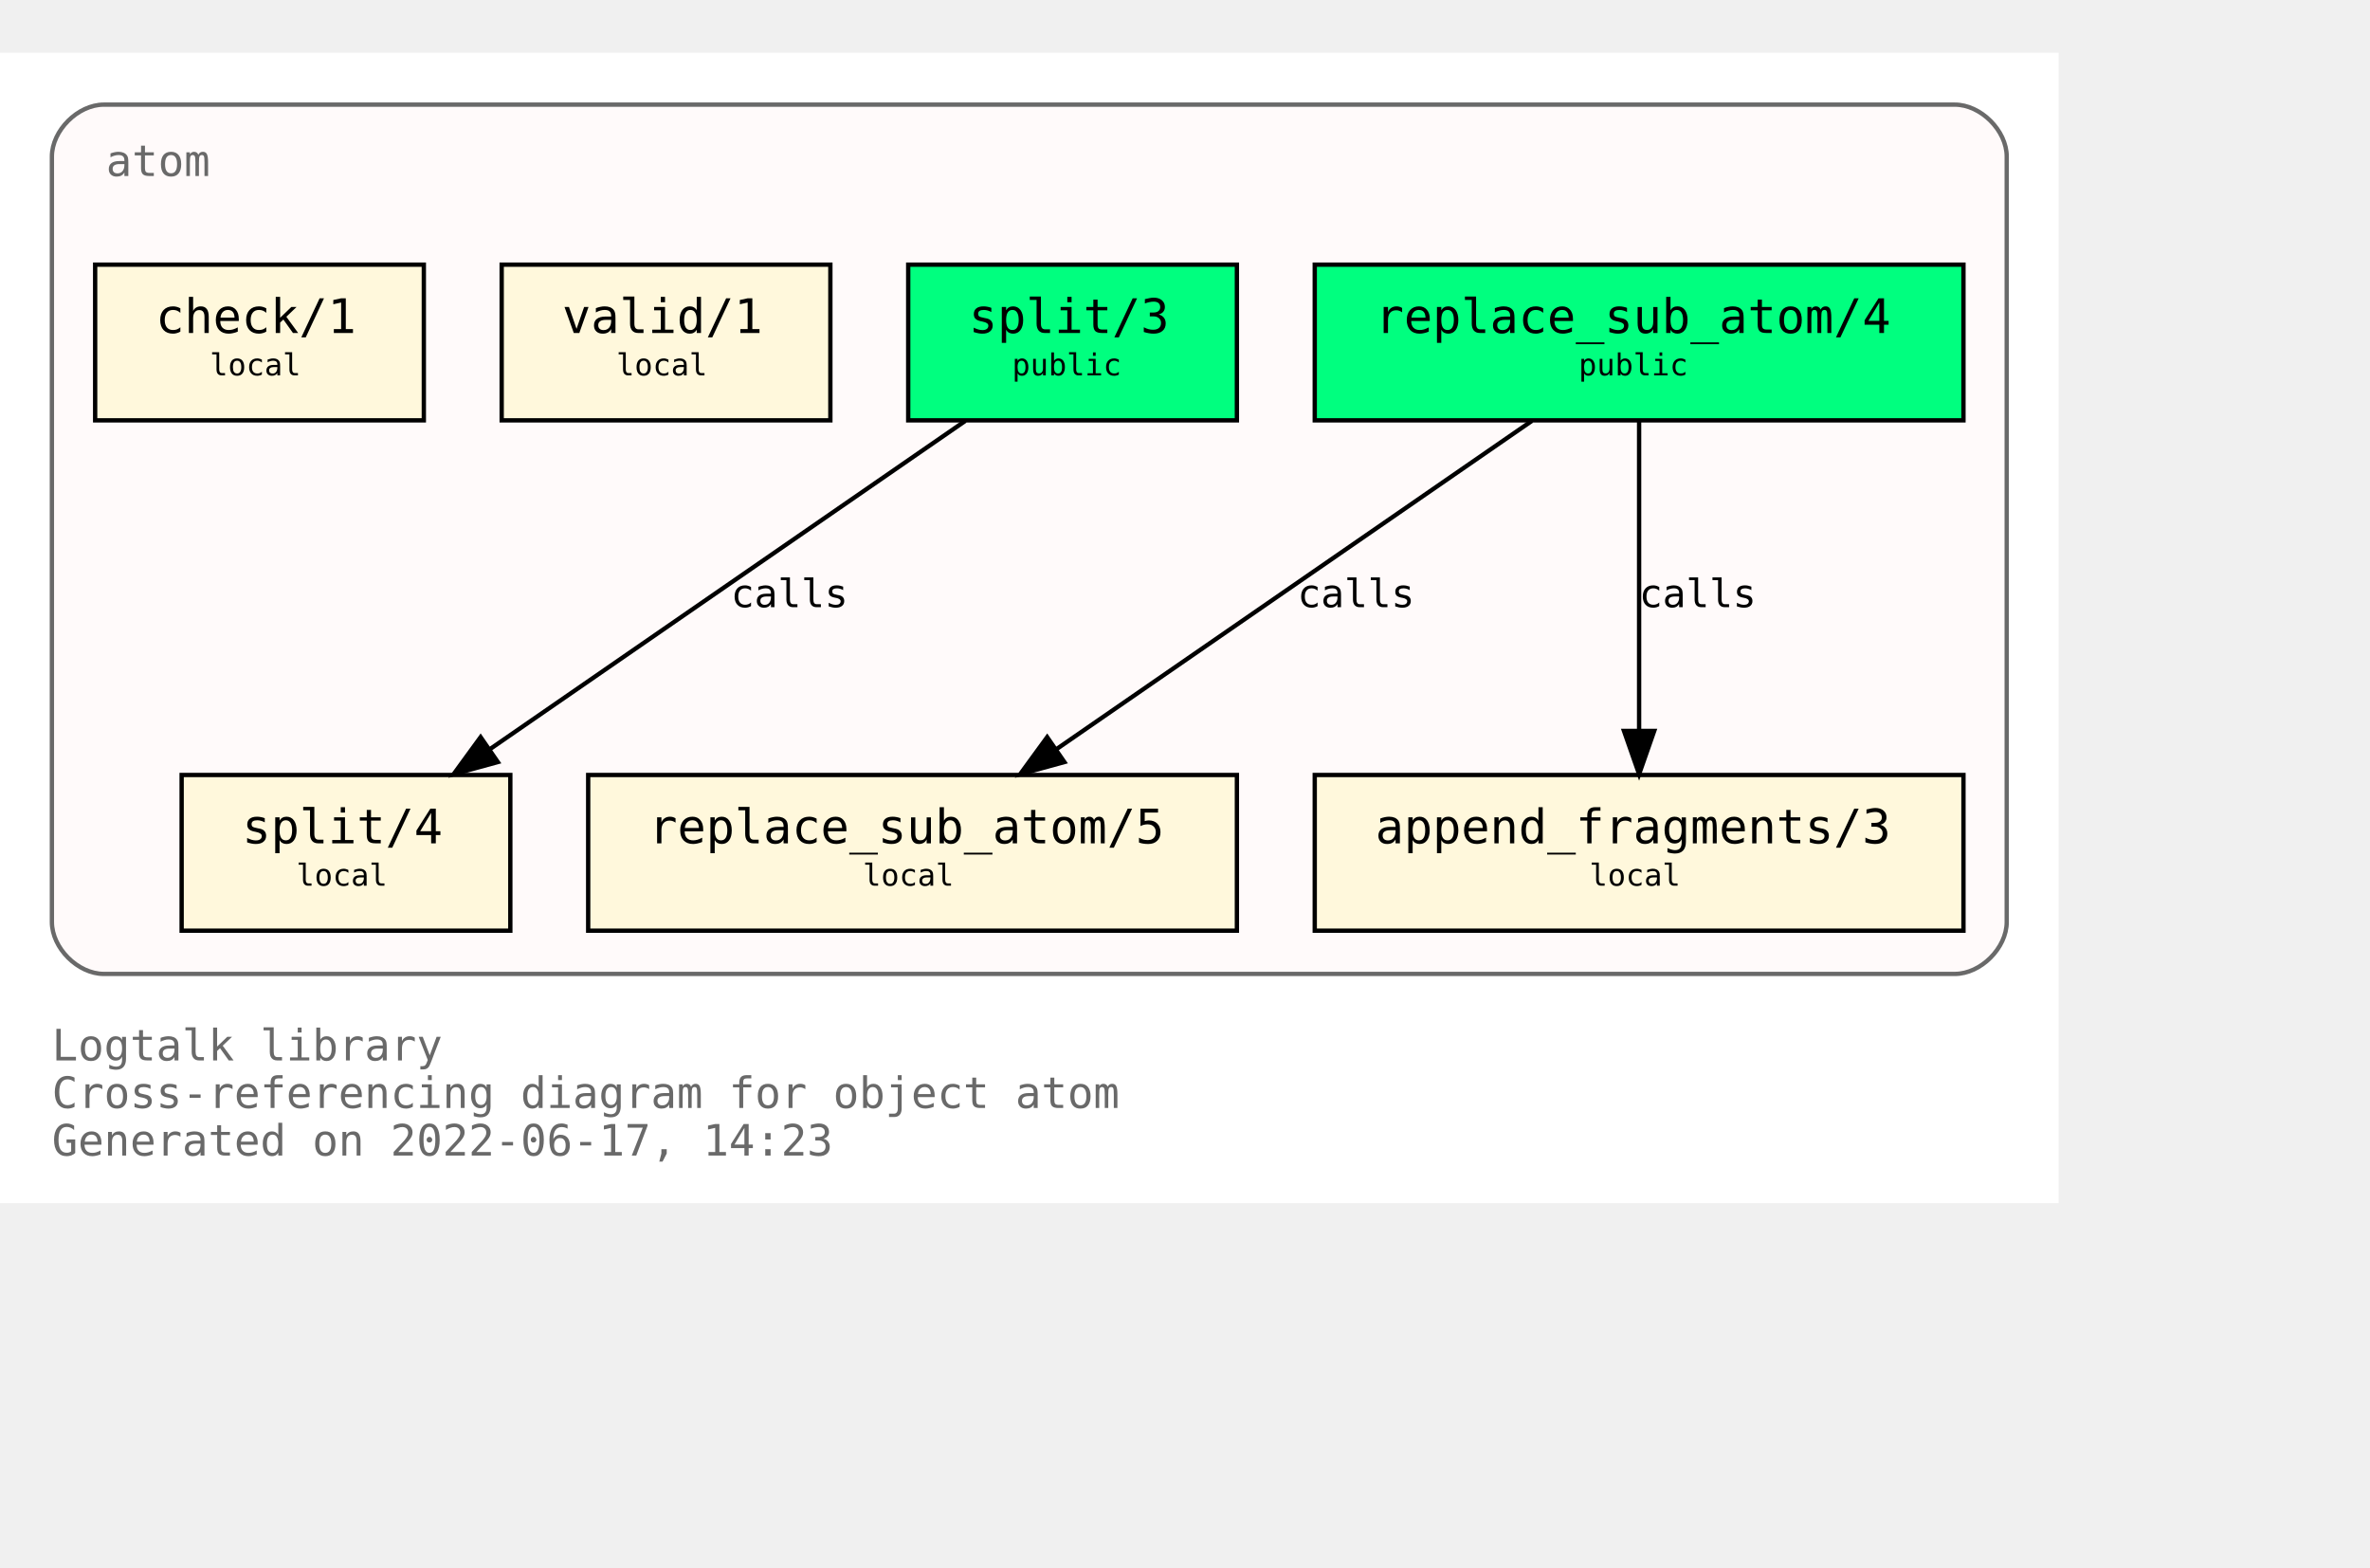
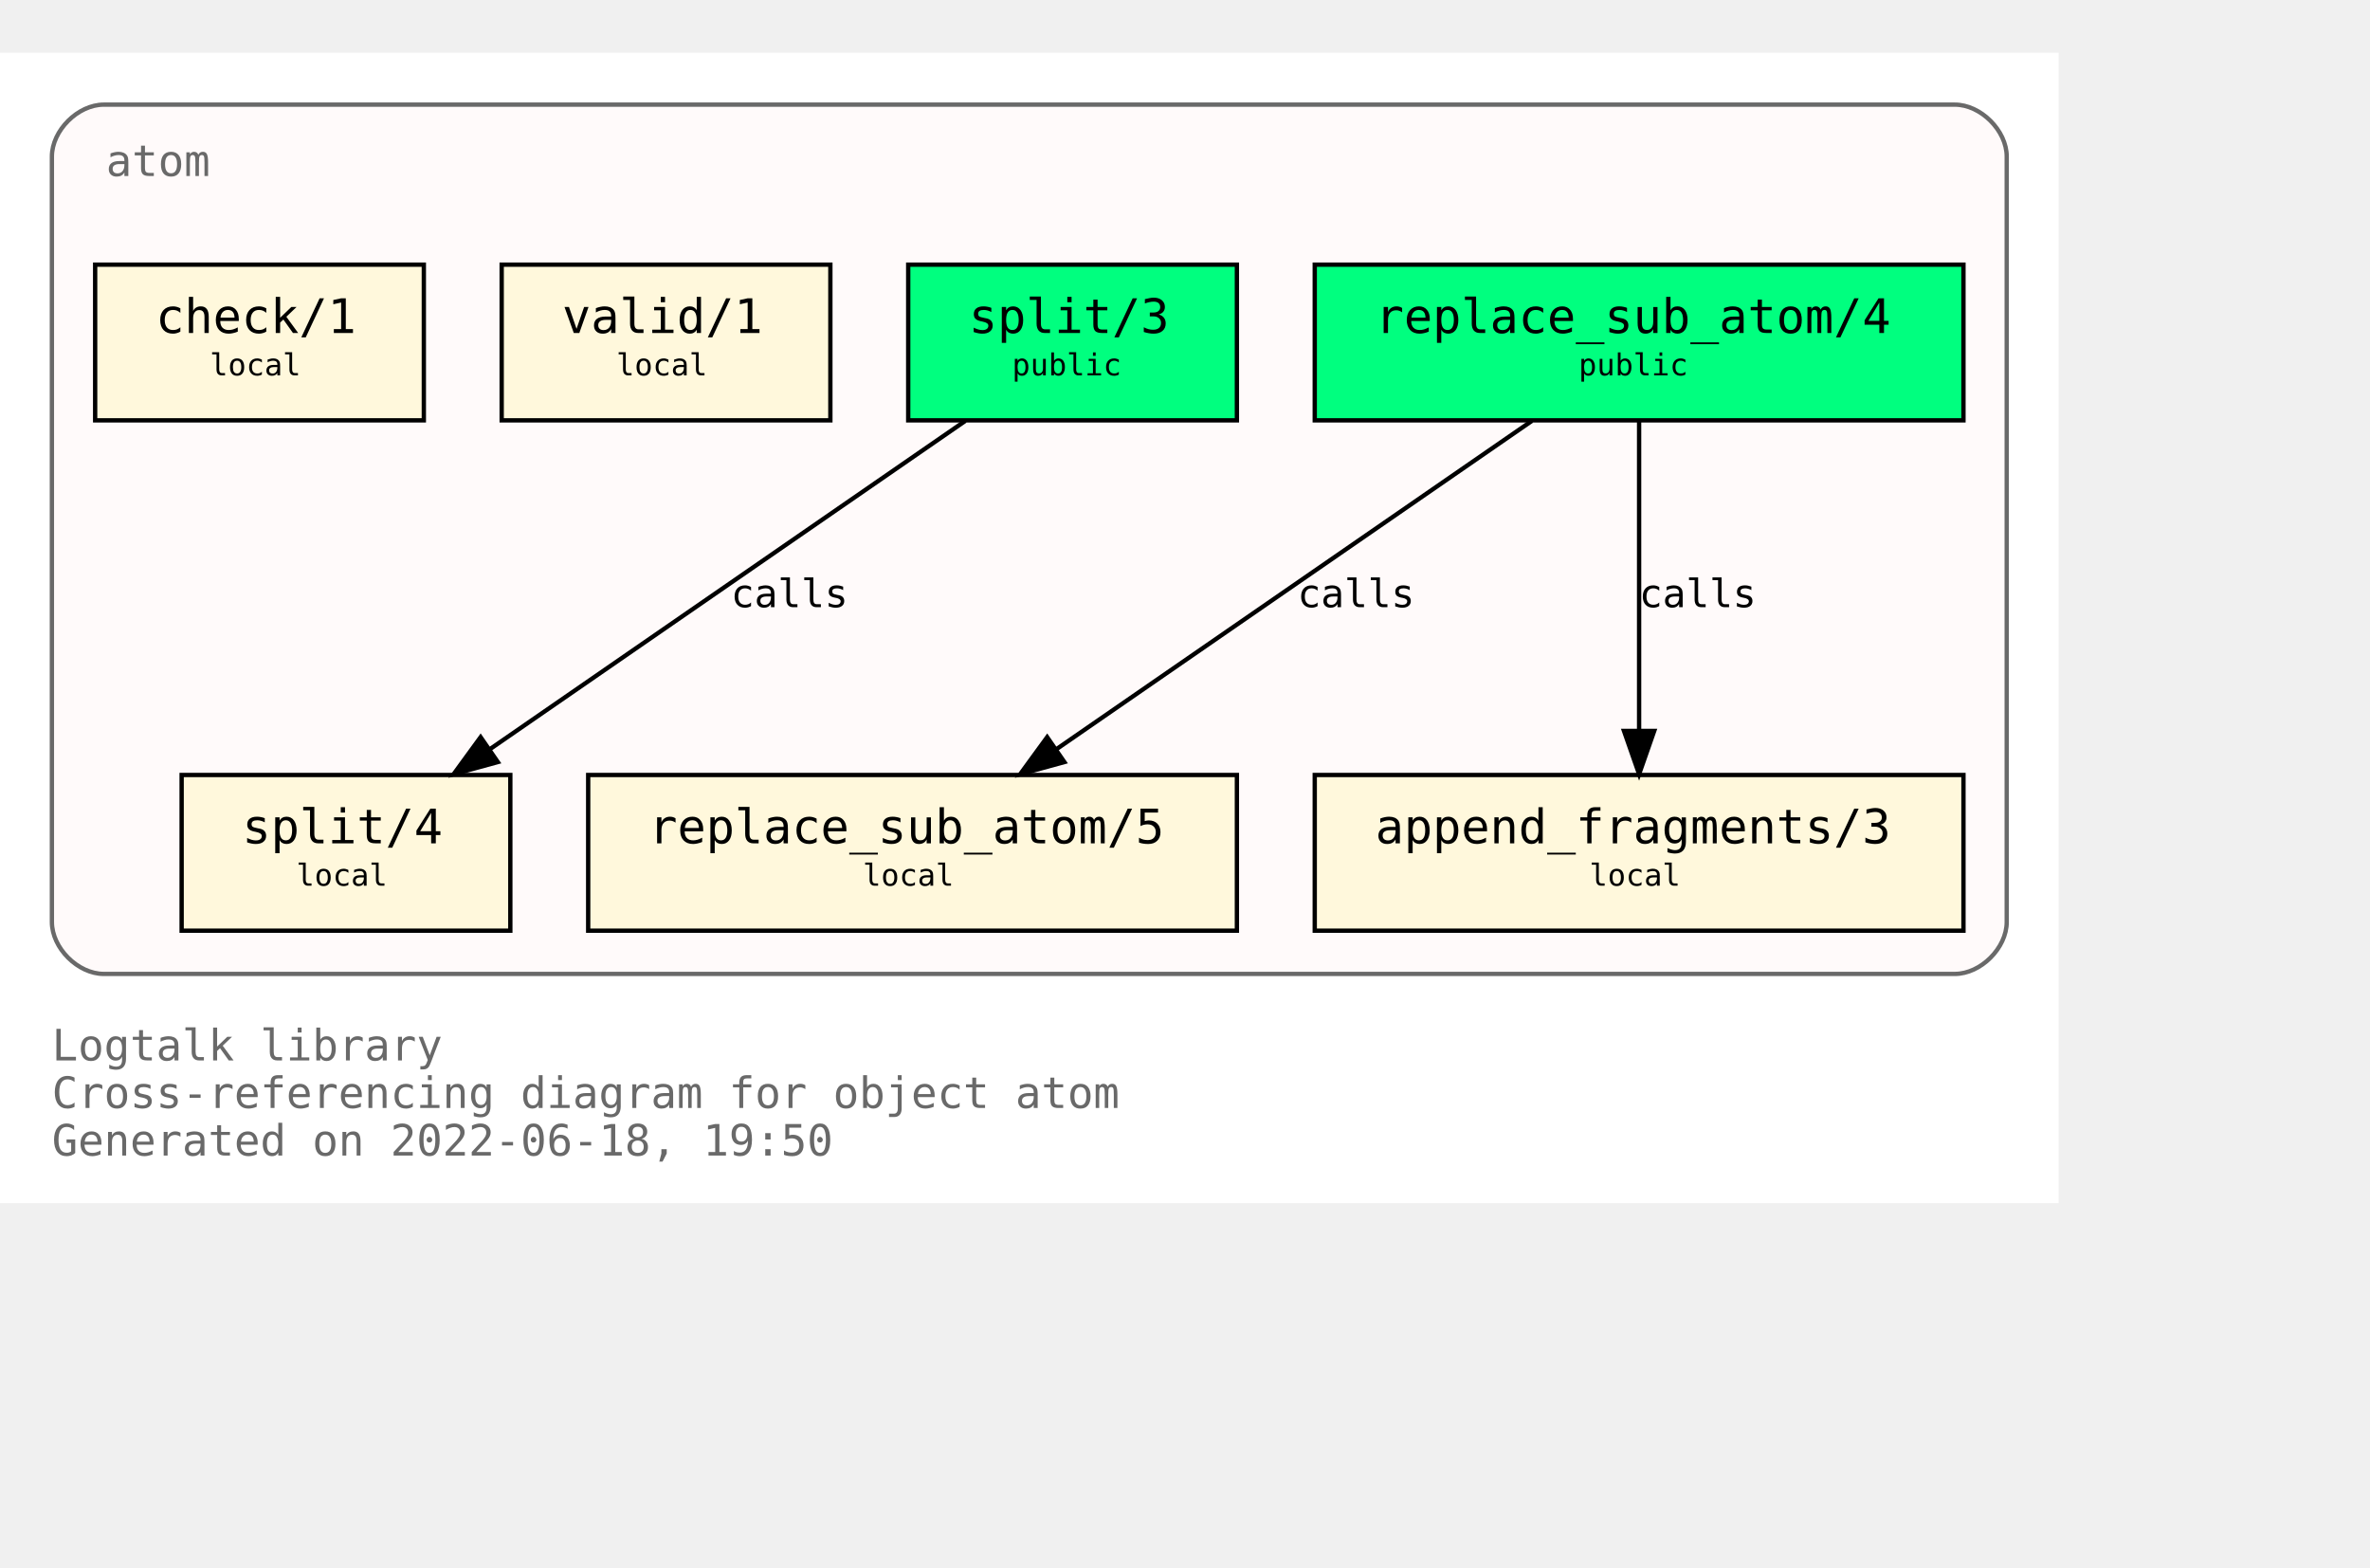
<svg xmlns="http://www.w3.org/2000/svg" xmlns:xlink="http://www.w3.org/1999/xlink" width="620pt" height="410pt" viewBox="72.00 72.00 548.00 338.00">
  <g id="graph0" class="graph" transform="scale(1 1) rotate(0) translate(76 334)">
    <polygon fill="white" stroke="transparent" points="-4,4 -4,-262 472,-262 472,4 -4,4" />
    <text text-anchor="start" x="8" y="-29" font-family="Monospace" font-size="10.00" fill="dimgray">Logtalk library</text>
    <text text-anchor="start" x="8" y="-18" font-family="Monospace" font-size="10.00" fill="dimgray">Cross-referencing diagram for object atom</text>
-     <text text-anchor="start" x="8" y="-7" font-family="Monospace" font-size="10.00" fill="dimgray">Generated on 2022-06-17, 14:23</text>
+     <text text-anchor="start" x="8" y="-7" font-family="Monospace" font-size="10.00" fill="dimgray">Generated on 2022-06-18, 19:50</text>
    <g id="clust1" class="cluster">
      <g id="a_clust1">
        <a xlink:title="atom">
          <path fill="snow" stroke="dimgray" d="M20,-49C20,-49 448,-49 448,-49 454,-49 460,-55 460,-61 460,-61 460,-238 460,-238 460,-244 454,-250 448,-250 448,-250 20,-250 20,-250 14,-250 8,-244 8,-238 8,-238 8,-61 8,-61 8,-55 14,-49 20,-49" />
          <g id="a_clust1_0">
-             <a xlink:href="https://github.com/LogtalkDotOrg/logtalk3/tree/a884eca535be3dde8c562f11e74913fd67eab9ac/library/types/atom.lgt" xlink:title="https://github.com/LogtalkDotOrg/logtalk3/tree/a884eca535be3dde8c562f11e74913fd67eab9ac/library/types/atom.lgt">
+             <a xlink:href="https://github.com/LogtalkDotOrg/logtalk3/tree/88ef255f8d1b5de43388331df4d254ebe2245d61/library/types/atom.lgt" xlink:title="https://github.com/LogtalkDotOrg/logtalk3/tree/88ef255f8d1b5de43388331df4d254ebe2245d61/library/types/atom.lgt">
              <text text-anchor="start" x="20.5" y="-233.5" font-family="Monospace" font-size="10.00" fill="dimgray">atom</text>
            </a>
          </g>
        </a>
      </g>
    </g>
    <g id="node1" class="node">
      <g id="a_node1">
-         <a xlink:href="https://github.com/LogtalkDotOrg/logtalk3/tree/a884eca535be3dde8c562f11e74913fd67eab9ac/library/types/atom.lgt#L32" xlink:title="https://github.com/LogtalkDotOrg/logtalk3/tree/a884eca535be3dde8c562f11e74913fd67eab9ac/library/types/atom.lgt#L32">
+         <a xlink:href="https://github.com/LogtalkDotOrg/logtalk3/tree/88ef255f8d1b5de43388331df4d254ebe2245d61/library/types/atom.lgt#L32" xlink:title="https://github.com/LogtalkDotOrg/logtalk3/tree/88ef255f8d1b5de43388331df4d254ebe2245d61/library/types/atom.lgt#L32">
          <polygon fill="springgreen" stroke="black" points="450,-213 300,-213 300,-177 450,-177 450,-213" />
          <text text-anchor="start" x="308" y="-197.8" font-family="Monospace" font-size="9.00"> </text>
          <text text-anchor="start" x="314" y="-197.2" font-family="Monospace" font-size="11.00">replace_sub_atom/4</text>
          <text text-anchor="start" x="436" y="-197.8" font-family="Monospace" font-size="9.00"> </text>
          <text text-anchor="start" x="308" y="-186.8" font-family="Monospace" font-size="9.00"> </text>
          <text text-anchor="start" x="361" y="-187.4" font-family="Monospace" font-size="7.00">public</text>
          <text text-anchor="start" x="436" y="-186.8" font-family="Monospace" font-size="9.00"> </text>
        </a>
      </g>
    </g>
    <g id="node4" class="node">
      <g id="a_node4">
-         <a xlink:href="https://github.com/LogtalkDotOrg/logtalk3/tree/a884eca535be3dde8c562f11e74913fd67eab9ac/library/types/atom.lgt#L54" xlink:title="https://github.com/LogtalkDotOrg/logtalk3/tree/a884eca535be3dde8c562f11e74913fd67eab9ac/library/types/atom.lgt#L54">
+         <a xlink:href="https://github.com/LogtalkDotOrg/logtalk3/tree/88ef255f8d1b5de43388331df4d254ebe2245d61/library/types/atom.lgt#L54" xlink:title="https://github.com/LogtalkDotOrg/logtalk3/tree/88ef255f8d1b5de43388331df4d254ebe2245d61/library/types/atom.lgt#L54">
          <polygon fill="cornsilk" stroke="black" points="282,-95 132,-95 132,-59 282,-59 282,-95" />
          <text text-anchor="start" x="140" y="-79.8" font-family="Monospace" font-size="9.00"> </text>
          <text text-anchor="start" x="146" y="-79.2" font-family="Monospace" font-size="11.00">replace_sub_atom/5</text>
          <text text-anchor="start" x="268" y="-79.8" font-family="Monospace" font-size="9.00"> </text>
          <text text-anchor="start" x="140" y="-68.8" font-family="Monospace" font-size="9.00"> </text>
          <text text-anchor="start" x="195.5" y="-69.4" font-family="Monospace" font-size="7.00">local</text>
          <text text-anchor="start" x="268" y="-68.8" font-family="Monospace" font-size="9.00"> </text>
        </a>
      </g>
    </g>
    <g id="edge1" class="edge">
      <g id="a_edge1">
-         <a xlink:href="https://github.com/LogtalkDotOrg/logtalk3/tree/a884eca535be3dde8c562f11e74913fd67eab9ac/library/types/atom.lgt#L46" xlink:title="calls">
+         <a xlink:href="https://github.com/LogtalkDotOrg/logtalk3/tree/88ef255f8d1b5de43388331df4d254ebe2245d61/library/types/atom.lgt#L46" xlink:title="calls">
          <path fill="none" stroke="black" d="M350.21,-176.88C321.05,-156.75 272.53,-123.25 240.16,-100.89" />
          <polygon fill="black" stroke="black" points="242.11,-97.99 231.89,-95.19 238.13,-103.75 242.11,-97.99" />
        </a>
      </g>
      <g id="a_edge1-label">
-         <a xlink:href="https://github.com/LogtalkDotOrg/logtalk3/tree/a884eca535be3dde8c562f11e74913fd67eab9ac/library/types/atom.lgt#L46" xlink:title="https://github.com/LogtalkDotOrg/logtalk3/tree/a884eca535be3dde8c562f11e74913fd67eab9ac/library/types/atom.lgt#L46">
+         <a xlink:href="https://github.com/LogtalkDotOrg/logtalk3/tree/88ef255f8d1b5de43388331df4d254ebe2245d61/library/types/atom.lgt#L46" xlink:title="https://github.com/LogtalkDotOrg/logtalk3/tree/88ef255f8d1b5de43388331df4d254ebe2245d61/library/types/atom.lgt#L46">
          <text text-anchor="start" x="296" y="-133.8" font-family="Monospace" font-size="9.00">calls</text>
        </a>
      </g>
    </g>
    <g id="node5" class="node">
      <g id="a_node5">
-         <a xlink:href="https://github.com/LogtalkDotOrg/logtalk3/tree/a884eca535be3dde8c562f11e74913fd67eab9ac/library/types/atom.lgt#L65" xlink:title="https://github.com/LogtalkDotOrg/logtalk3/tree/a884eca535be3dde8c562f11e74913fd67eab9ac/library/types/atom.lgt#L65">
+         <a xlink:href="https://github.com/LogtalkDotOrg/logtalk3/tree/88ef255f8d1b5de43388331df4d254ebe2245d61/library/types/atom.lgt#L65" xlink:title="https://github.com/LogtalkDotOrg/logtalk3/tree/88ef255f8d1b5de43388331df4d254ebe2245d61/library/types/atom.lgt#L65">
          <polygon fill="cornsilk" stroke="black" points="450,-95 300,-95 300,-59 450,-59 450,-95" />
          <text text-anchor="start" x="308" y="-79.8" font-family="Monospace" font-size="9.00"> </text>
          <text text-anchor="start" x="314" y="-79.2" font-family="Monospace" font-size="11.00">append_fragments/3</text>
          <text text-anchor="start" x="436" y="-79.8" font-family="Monospace" font-size="9.00"> </text>
          <text text-anchor="start" x="308" y="-68.8" font-family="Monospace" font-size="9.00"> </text>
          <text text-anchor="start" x="363.5" y="-69.4" font-family="Monospace" font-size="7.00">local</text>
          <text text-anchor="start" x="436" y="-68.8" font-family="Monospace" font-size="9.00"> </text>
        </a>
      </g>
    </g>
    <g id="edge2" class="edge">
      <g id="a_edge2">
-         <a xlink:href="https://github.com/LogtalkDotOrg/logtalk3/tree/a884eca535be3dde8c562f11e74913fd67eab9ac/library/types/atom.lgt#L46" xlink:title="calls">
+         <a xlink:href="https://github.com/LogtalkDotOrg/logtalk3/tree/88ef255f8d1b5de43388331df4d254ebe2245d61/library/types/atom.lgt#L46" xlink:title="calls">
          <path fill="none" stroke="black" d="M375,-176.88C375,-158.04 375,-127.47 375,-105.3" />
          <polygon fill="black" stroke="black" points="378.5,-105.19 375,-95.19 371.5,-105.19 378.5,-105.19" />
        </a>
      </g>
      <g id="a_edge2-label">
-         <a xlink:href="https://github.com/LogtalkDotOrg/logtalk3/tree/a884eca535be3dde8c562f11e74913fd67eab9ac/library/types/atom.lgt#L46" xlink:title="https://github.com/LogtalkDotOrg/logtalk3/tree/a884eca535be3dde8c562f11e74913fd67eab9ac/library/types/atom.lgt#L46">
+         <a xlink:href="https://github.com/LogtalkDotOrg/logtalk3/tree/88ef255f8d1b5de43388331df4d254ebe2245d61/library/types/atom.lgt#L46" xlink:title="https://github.com/LogtalkDotOrg/logtalk3/tree/88ef255f8d1b5de43388331df4d254ebe2245d61/library/types/atom.lgt#L46">
          <text text-anchor="start" x="375" y="-133.8" font-family="Monospace" font-size="9.00">calls</text>
        </a>
      </g>
    </g>
    <g id="node2" class="node">
      <g id="a_node2">
-         <a xlink:href="https://github.com/LogtalkDotOrg/logtalk3/tree/a884eca535be3dde8c562f11e74913fd67eab9ac/library/types/atom.lgt#L39" xlink:title="https://github.com/LogtalkDotOrg/logtalk3/tree/a884eca535be3dde8c562f11e74913fd67eab9ac/library/types/atom.lgt#L39">
+         <a xlink:href="https://github.com/LogtalkDotOrg/logtalk3/tree/88ef255f8d1b5de43388331df4d254ebe2245d61/library/types/atom.lgt#L39" xlink:title="https://github.com/LogtalkDotOrg/logtalk3/tree/88ef255f8d1b5de43388331df4d254ebe2245d61/library/types/atom.lgt#L39">
          <polygon fill="springgreen" stroke="black" points="282,-213 206,-213 206,-177 282,-177 282,-213" />
          <text text-anchor="start" x="214" y="-197.8" font-family="Monospace" font-size="9.00"> </text>
          <text text-anchor="start" x="220" y="-197.2" font-family="Monospace" font-size="11.00">split/3</text>
          <text text-anchor="start" x="268" y="-197.8" font-family="Monospace" font-size="9.00"> </text>
          <text text-anchor="start" x="214" y="-186.8" font-family="Monospace" font-size="9.00"> </text>
          <text text-anchor="start" x="230" y="-187.4" font-family="Monospace" font-size="7.00">public</text>
          <text text-anchor="start" x="268" y="-186.8" font-family="Monospace" font-size="9.00"> </text>
        </a>
      </g>
    </g>
    <g id="node6" class="node">
      <g id="a_node6">
-         <a xlink:href="https://github.com/LogtalkDotOrg/logtalk3/tree/a884eca535be3dde8c562f11e74913fd67eab9ac/library/types/atom.lgt#L77" xlink:title="https://github.com/LogtalkDotOrg/logtalk3/tree/a884eca535be3dde8c562f11e74913fd67eab9ac/library/types/atom.lgt#L77">
+         <a xlink:href="https://github.com/LogtalkDotOrg/logtalk3/tree/88ef255f8d1b5de43388331df4d254ebe2245d61/library/types/atom.lgt#L77" xlink:title="https://github.com/LogtalkDotOrg/logtalk3/tree/88ef255f8d1b5de43388331df4d254ebe2245d61/library/types/atom.lgt#L77">
          <polygon fill="cornsilk" stroke="black" points="114,-95 38,-95 38,-59 114,-59 114,-95" />
          <text text-anchor="start" x="46" y="-79.8" font-family="Monospace" font-size="9.00"> </text>
          <text text-anchor="start" x="52" y="-79.2" font-family="Monospace" font-size="11.00">split/4</text>
          <text text-anchor="start" x="100" y="-79.8" font-family="Monospace" font-size="9.00"> </text>
          <text text-anchor="start" x="46" y="-68.8" font-family="Monospace" font-size="9.00"> </text>
          <text text-anchor="start" x="64.5" y="-69.4" font-family="Monospace" font-size="7.00">local</text>
          <text text-anchor="start" x="100" y="-68.8" font-family="Monospace" font-size="9.00"> </text>
        </a>
      </g>
    </g>
    <g id="edge3" class="edge">
      <g id="a_edge3">
-         <a xlink:href="https://github.com/LogtalkDotOrg/logtalk3/tree/a884eca535be3dde8c562f11e74913fd67eab9ac/library/types/atom.lgt#L70" xlink:title="calls">
+         <a xlink:href="https://github.com/LogtalkDotOrg/logtalk3/tree/88ef255f8d1b5de43388331df4d254ebe2245d61/library/types/atom.lgt#L70" xlink:title="calls">
          <path fill="none" stroke="black" d="M219.21,-176.88C190.05,-156.75 141.53,-123.25 109.16,-100.89" />
          <polygon fill="black" stroke="black" points="111.11,-97.99 100.89,-95.19 107.13,-103.75 111.11,-97.99" />
        </a>
      </g>
      <g id="a_edge3-label">
-         <a xlink:href="https://github.com/LogtalkDotOrg/logtalk3/tree/a884eca535be3dde8c562f11e74913fd67eab9ac/library/types/atom.lgt#L70" xlink:title="https://github.com/LogtalkDotOrg/logtalk3/tree/a884eca535be3dde8c562f11e74913fd67eab9ac/library/types/atom.lgt#L70">
+         <a xlink:href="https://github.com/LogtalkDotOrg/logtalk3/tree/88ef255f8d1b5de43388331df4d254ebe2245d61/library/types/atom.lgt#L70" xlink:title="https://github.com/LogtalkDotOrg/logtalk3/tree/88ef255f8d1b5de43388331df4d254ebe2245d61/library/types/atom.lgt#L70">
          <text text-anchor="start" x="165" y="-133.8" font-family="Monospace" font-size="9.00">calls</text>
        </a>
      </g>
    </g>
    <g id="node3" class="node">
      <g id="a_node3">
-         <a xlink:href="https://github.com/LogtalkDotOrg/logtalk3/tree/a884eca535be3dde8c562f11e74913fd67eab9ac/library/types/atom.lgt#L88" xlink:title="https://github.com/LogtalkDotOrg/logtalk3/tree/a884eca535be3dde8c562f11e74913fd67eab9ac/library/types/atom.lgt#L88">
+         <a xlink:href="https://github.com/LogtalkDotOrg/logtalk3/tree/88ef255f8d1b5de43388331df4d254ebe2245d61/library/types/atom.lgt#L88" xlink:title="https://github.com/LogtalkDotOrg/logtalk3/tree/88ef255f8d1b5de43388331df4d254ebe2245d61/library/types/atom.lgt#L88">
          <polygon fill="cornsilk" stroke="black" points="188,-213 112,-213 112,-177 188,-177 188,-213" />
          <text text-anchor="start" x="120" y="-197.8" font-family="Monospace" font-size="9.00"> </text>
          <text text-anchor="start" x="126" y="-197.2" font-family="Monospace" font-size="11.00">valid/1</text>
          <text text-anchor="start" x="174" y="-197.8" font-family="Monospace" font-size="9.00"> </text>
          <text text-anchor="start" x="120" y="-186.8" font-family="Monospace" font-size="9.00"> </text>
          <text text-anchor="start" x="138.5" y="-187.4" font-family="Monospace" font-size="7.00">local</text>
          <text text-anchor="start" x="174" y="-186.8" font-family="Monospace" font-size="9.00"> </text>
        </a>
      </g>
    </g>
    <g id="node7" class="node">
      <g id="a_node7">
-         <a xlink:href="https://github.com/LogtalkDotOrg/logtalk3/tree/a884eca535be3dde8c562f11e74913fd67eab9ac/library/types/atom.lgt#L91" xlink:title="https://github.com/LogtalkDotOrg/logtalk3/tree/a884eca535be3dde8c562f11e74913fd67eab9ac/library/types/atom.lgt#L91">
+         <a xlink:href="https://github.com/LogtalkDotOrg/logtalk3/tree/88ef255f8d1b5de43388331df4d254ebe2245d61/library/types/atom.lgt#L91" xlink:title="https://github.com/LogtalkDotOrg/logtalk3/tree/88ef255f8d1b5de43388331df4d254ebe2245d61/library/types/atom.lgt#L91">
          <polygon fill="cornsilk" stroke="black" points="94,-213 18,-213 18,-177 94,-177 94,-213" />
          <text text-anchor="start" x="26" y="-197.8" font-family="Monospace" font-size="9.00"> </text>
          <text text-anchor="start" x="32" y="-197.2" font-family="Monospace" font-size="11.00">check/1</text>
          <text text-anchor="start" x="80" y="-197.8" font-family="Monospace" font-size="9.00"> </text>
          <text text-anchor="start" x="26" y="-186.8" font-family="Monospace" font-size="9.00"> </text>
          <text text-anchor="start" x="44.5" y="-187.4" font-family="Monospace" font-size="7.00">local</text>
          <text text-anchor="start" x="80" y="-186.8" font-family="Monospace" font-size="9.00"> </text>
        </a>
      </g>
    </g>
  </g>
</svg>
